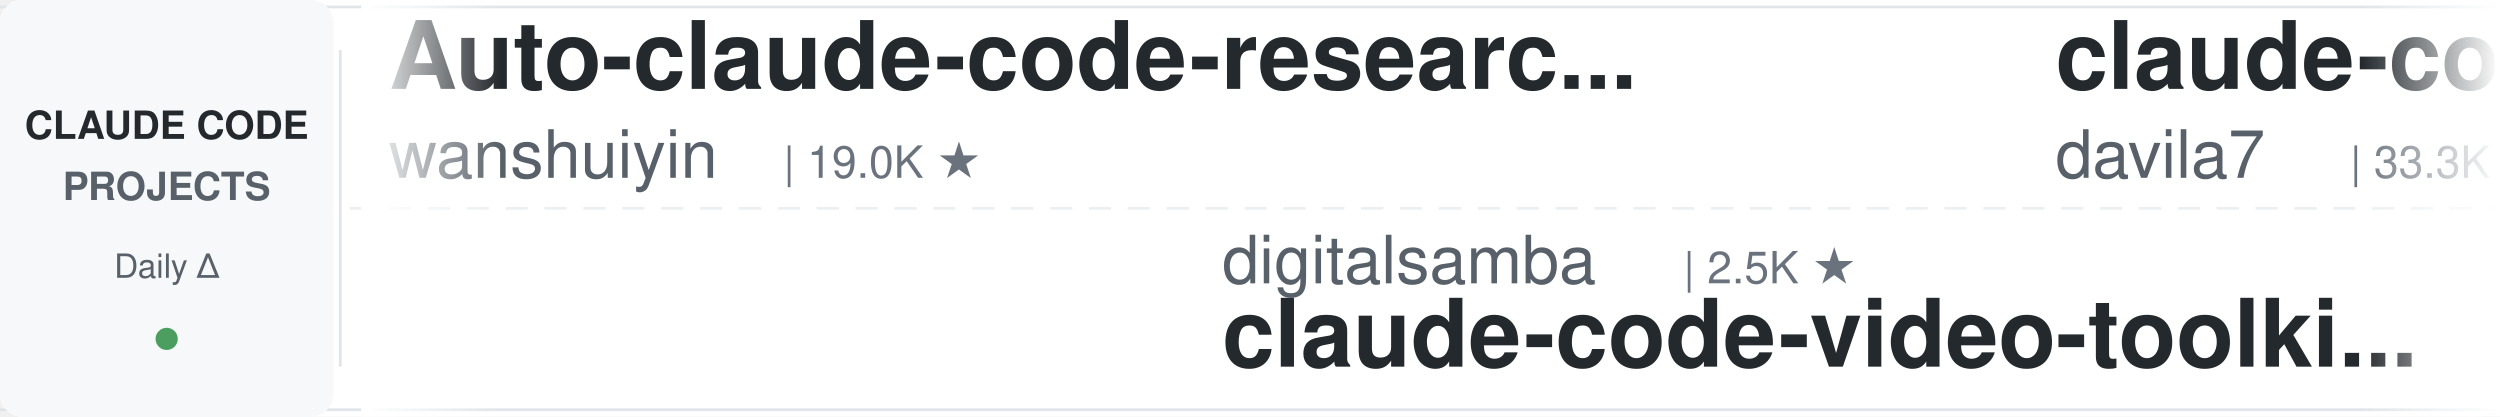
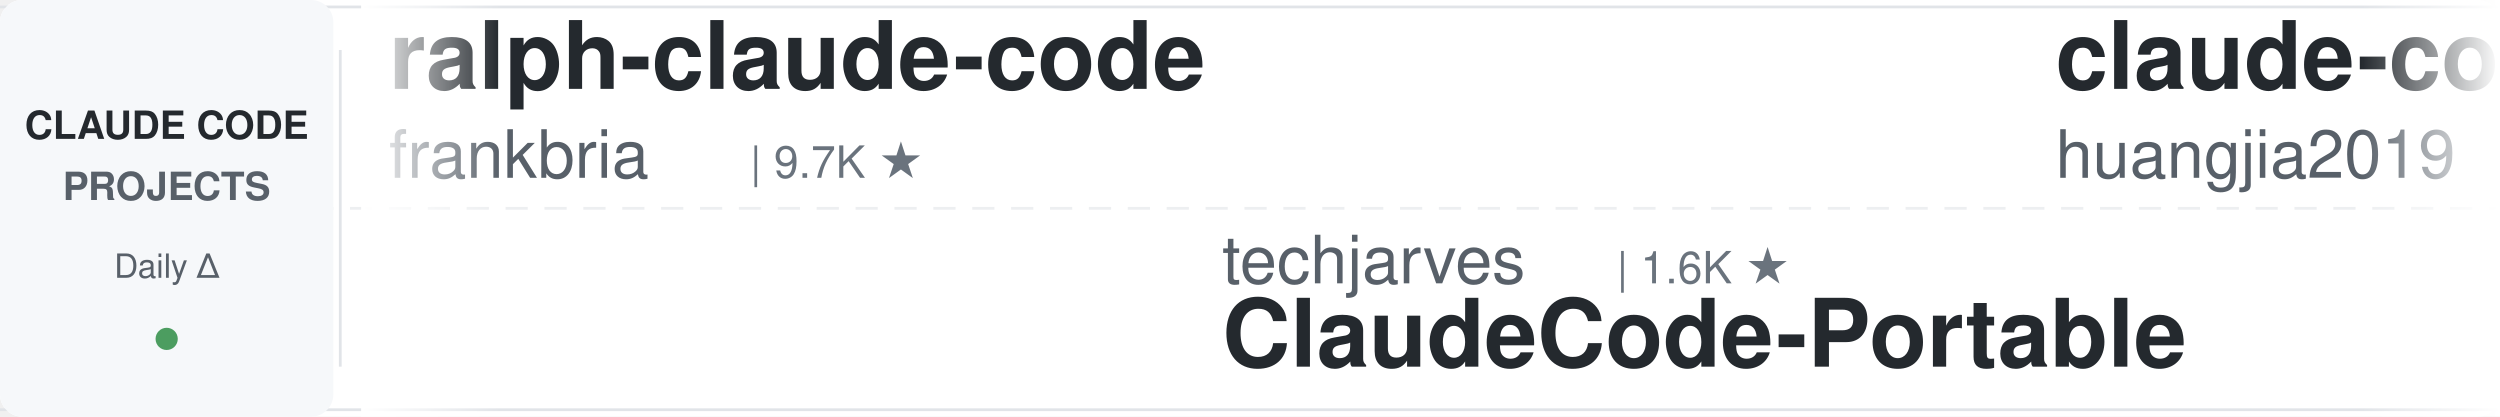
<svg xmlns="http://www.w3.org/2000/svg" width="900" height="150">
  <defs>
    <linearGradient id="leftFade" x1="0%" y1="0%" x2="100%" y2="0%">
      <stop offset="0%" style="stop-color:#ffffff;stop-opacity:1" />
      <stop offset="100%" style="stop-color:#ffffff;stop-opacity:0" />
    </linearGradient>
    <linearGradient id="rightFade" x1="0%" y1="0%" x2="100%" y2="0%">
      <stop offset="0%" style="stop-color:#ffffff;stop-opacity:0" />
      <stop offset="100%" style="stop-color:#ffffff;stop-opacity:1" />
    </linearGradient>
  </defs>
  <rect width="900" height="150" fill="#ffffff" rx="8" />
  <rect x="0" y="2" width="900" height="1" fill="#e1e4e8" />
  <rect x="0" y="147" width="900" height="1" fill="#e1e4e8" />
  <line x1="0" y1="75" x2="900" y2="75" stroke="#e1e4e8" stroke-width="1" stroke-dasharray="8 6" opacity="0.6" />
  <rect x="0" y="0" width="120" height="150" fill="#f6f8fa" rx="8" />
  <text x="60" y="50" font-family="-apple-system, BlinkMacSystemFont, 'Segoe UI', Helvetica, Arial, sans-serif" font-size="14" font-weight="600" fill="#24292e" text-anchor="middle">CLAUDE CODE</text>
  <text x="60" y="72" font-family="-apple-system, BlinkMacSystemFont, 'Segoe UI', Helvetica, Arial, sans-serif" font-size="14" font-weight="600" fill="#586069" text-anchor="middle">PROJECTS</text>
  <text x="60" y="100" font-family="-apple-system, BlinkMacSystemFont, 'Segoe UI', Helvetica, Arial, sans-serif" font-size="12" font-weight="500" fill="#586069" text-anchor="middle">Daily Δ</text>
  <circle cx="60" cy="122" r="4" fill="#22863a" opacity="0.8" />
  <rect x="122" y="18" width="1" height="114" fill="#e1e4e8" />
  <clipPath id="tickerClip">
    <rect x="130" y="0" width="770" height="150" />
  </clipPath>
  <g clip-path="url(#tickerClip)">
    <g id="tickerItems">
      <animateTransform attributeName="transform" attributeType="XML" type="translate" from="0 0" to="-3000 0" dur="54s" repeatCount="indefinite" />
      <g transform="translate(0, 0)">
-         <text x="140" y="32" font-family="-apple-system, BlinkMacSystemFont, 'Segoe UI', Helvetica, Arial, sans-serif" font-size="34" font-weight="600" fill="#24292e">Auto-claude-code-researc...</text>
-         <text x="140" y="64" font-family="-apple-system, BlinkMacSystemFont, 'Segoe UI', Helvetica, Arial, sans-serif" font-size="24" font-weight="400" fill="#586069">wanshuiyin</text>
-         <text x="282" y="64" font-family="-apple-system, BlinkMacSystemFont, 'Segoe UI', Helvetica, Arial, sans-serif" font-size="16" font-weight="500" fill="#6a737d">| 19.0K ★</text>
+         <text x="140" y="32" font-family="-apple-system, BlinkMacSystemFont, 'Segoe UI', Helvetica, Arial, sans-serif" font-size="34" font-weight="600" fill="#24292e">ralph-claude-code</text>
+         <text x="140" y="64" font-family="-apple-system, BlinkMacSystemFont, 'Segoe UI', Helvetica, Arial, sans-serif" font-size="24" font-weight="400" fill="#586069">frankbria</text>
+         <text x="270" y="64" font-family="-apple-system, BlinkMacSystemFont, 'Segoe UI', Helvetica, Arial, sans-serif" font-size="16" font-weight="500" fill="#6a737d">| 9.7K ★</text>
      </g>
      <g transform="translate(300, 0)">
-         <text x="140" y="102" font-family="-apple-system, BlinkMacSystemFont, 'Segoe UI', Helvetica, Arial, sans-serif" font-size="24" font-weight="400" fill="#586069">digitalsamba</text>
-         <text x="306" y="102" font-family="-apple-system, BlinkMacSystemFont, 'Segoe UI', Helvetica, Arial, sans-serif" font-size="16" font-weight="500" fill="#6a737d">| 2.5K ★</text>
-         <text x="140" y="132" font-family="-apple-system, BlinkMacSystemFont, 'Segoe UI', Helvetica, Arial, sans-serif" font-size="34" font-weight="600" fill="#24292e">claude-code-video-toolki...</text>
+         <text x="140" y="102" font-family="-apple-system, BlinkMacSystemFont, 'Segoe UI', Helvetica, Arial, sans-serif" font-size="24" font-weight="400" fill="#586069">techjarves</text>
+         <text x="282" y="102" font-family="-apple-system, BlinkMacSystemFont, 'Segoe UI', Helvetica, Arial, sans-serif" font-size="16" font-weight="500" fill="#6a737d">| 1.6K ★</text>
+         <text x="140" y="132" font-family="-apple-system, BlinkMacSystemFont, 'Segoe UI', Helvetica, Arial, sans-serif" font-size="34" font-weight="600" fill="#24292e">ClaudeCode-Portable</text>
      </g>
      <g transform="translate(600, 0)">
-         <text x="140" y="32" font-family="-apple-system, BlinkMacSystemFont, 'Segoe UI', Helvetica, Arial, sans-serif" font-size="34" font-weight="600" fill="#24292e">claude-code-templates</text>
-         <text x="140" y="64" font-family="-apple-system, BlinkMacSystemFont, 'Segoe UI', Helvetica, Arial, sans-serif" font-size="24" font-weight="400" fill="#586069">davila7</text>
-         <text x="246" y="64" font-family="-apple-system, BlinkMacSystemFont, 'Segoe UI', Helvetica, Arial, sans-serif" font-size="16" font-weight="500" fill="#6a737d">| 33.3K ★</text>
+         <text x="140" y="32" font-family="-apple-system, BlinkMacSystemFont, 'Segoe UI', Helvetica, Arial, sans-serif" font-size="34" font-weight="600" fill="#24292e">claude-code-engineering</text>
+         <text x="140" y="64" font-family="-apple-system, BlinkMacSystemFont, 'Segoe UI', Helvetica, Arial, sans-serif" font-size="24" font-weight="400" fill="#586069">huangjia2019</text>
+         <text x="306" y="64" font-family="-apple-system, BlinkMacSystemFont, 'Segoe UI', Helvetica, Arial, sans-serif" font-size="16" font-weight="500" fill="#6a737d">| 1.2K ★</text>
      </g>
      <g transform="translate(900, 0)">
-         <text x="140" y="102" font-family="-apple-system, BlinkMacSystemFont, 'Segoe UI', Helvetica, Arial, sans-serif" font-size="24" font-weight="400" fill="#586069">andrew-kramer-inno</text>
-         <text x="378" y="102" font-family="-apple-system, BlinkMacSystemFont, 'Segoe UI', Helvetica, Arial, sans-serif" font-size="16" font-weight="500" fill="#6a737d">| 597 ★</text>
-         <text x="140" y="132" font-family="-apple-system, BlinkMacSystemFont, 'Segoe UI', Helvetica, Arial, sans-serif" font-size="34" font-weight="600" fill="#24292e">claude-code-source-build</text>
+         <text x="140" y="102" font-family="-apple-system, BlinkMacSystemFont, 'Segoe UI', Helvetica, Arial, sans-serif" font-size="24" font-weight="400" fill="#586069">ChrisWiles</text>
+         <text x="282" y="102" font-family="-apple-system, BlinkMacSystemFont, 'Segoe UI', Helvetica, Arial, sans-serif" font-size="16" font-weight="500" fill="#6a737d">| 6.1K ★</text>
+         <text x="140" y="132" font-family="-apple-system, BlinkMacSystemFont, 'Segoe UI', Helvetica, Arial, sans-serif" font-size="34" font-weight="600" fill="#24292e">claude-code-showcase</text>
      </g>
      <g transform="translate(1200, 0)">
+         <text x="140" y="32" font-family="-apple-system, BlinkMacSystemFont, 'Segoe UI', Helvetica, Arial, sans-serif" font-size="34" font-weight="600" fill="#24292e">claude-code-cli</text>
+         <text x="140" y="64" font-family="-apple-system, BlinkMacSystemFont, 'Segoe UI', Helvetica, Arial, sans-serif" font-size="24" font-weight="400" fill="#586069">huangserva</text>
+         <text x="282" y="64" font-family="-apple-system, BlinkMacSystemFont, 'Segoe UI', Helvetica, Arial, sans-serif" font-size="16" font-weight="500" fill="#6a737d">| 631 ★</text>
+       </g>
+       <g transform="translate(1500, 0)">
+         <text x="140" y="102" font-family="-apple-system, BlinkMacSystemFont, 'Segoe UI', Helvetica, Arial, sans-serif" font-size="24" font-weight="400" fill="#586069">WorldFlowAI</text>
+         <text x="294" y="102" font-family="-apple-system, BlinkMacSystemFont, 'Segoe UI', Helvetica, Arial, sans-serif" font-size="16" font-weight="500" fill="#6a737d">| 6.2K ★</text>
+         <text x="140" y="132" font-family="-apple-system, BlinkMacSystemFont, 'Segoe UI', Helvetica, Arial, sans-serif" font-size="34" font-weight="600" fill="#24292e">everything-claude-code</text>
+       </g>
+       <g transform="translate(1800, 0)">
+         <text x="140" y="32" font-family="-apple-system, BlinkMacSystemFont, 'Segoe UI', Helvetica, Arial, sans-serif" font-size="34" font-weight="600" fill="#24292e">claude-code-proxy</text>
+         <text x="140" y="64" font-family="-apple-system, BlinkMacSystemFont, 'Segoe UI', Helvetica, Arial, sans-serif" font-size="24" font-weight="400" fill="#586069">fuergaosi233</text>
+         <text x="306" y="64" font-family="-apple-system, BlinkMacSystemFont, 'Segoe UI', Helvetica, Arial, sans-serif" font-size="16" font-weight="500" fill="#6a737d">| 2.8K ★</text>
+       </g>
+       <g transform="translate(2100, 0)">
+         <text x="140" y="102" font-family="-apple-system, BlinkMacSystemFont, 'Segoe UI', Helvetica, Arial, sans-serif" font-size="24" font-weight="400" fill="#586069">ykdojo</text>
+         <text x="234" y="102" font-family="-apple-system, BlinkMacSystemFont, 'Segoe UI', Helvetica, Arial, sans-serif" font-size="16" font-weight="500" fill="#6a737d">| 10.3K ★</text>
+         <text x="140" y="132" font-family="-apple-system, BlinkMacSystemFont, 'Segoe UI', Helvetica, Arial, sans-serif" font-size="34" font-weight="600" fill="#24292e">claude-code-tips</text>
+       </g>
+       <g transform="translate(2400, 0)">
        <text x="140" y="32" font-family="-apple-system, BlinkMacSystemFont, 'Segoe UI', Helvetica, Arial, sans-serif" font-size="34" font-weight="600" fill="#24292e">claude-code-reverse</text>
        <text x="140" y="64" font-family="-apple-system, BlinkMacSystemFont, 'Segoe UI', Helvetica, Arial, sans-serif" font-size="24" font-weight="400" fill="#586069">Yuyz0112</text>
        <text x="258" y="64" font-family="-apple-system, BlinkMacSystemFont, 'Segoe UI', Helvetica, Arial, sans-serif" font-size="16" font-weight="500" fill="#6a737d">| 2.4K ★</text>
      </g>
-       <g transform="translate(1500, 0)">
-         <text x="140" y="102" font-family="-apple-system, BlinkMacSystemFont, 'Segoe UI', Helvetica, Arial, sans-serif" font-size="24" font-weight="400" fill="#586069">JrCx7scC</text>
-         <text x="258" y="102" font-family="-apple-system, BlinkMacSystemFont, 'Segoe UI', Helvetica, Arial, sans-serif" font-size="16" font-weight="500" fill="#6a737d">| 377 ★</text>
-         <text x="140" y="132" font-family="-apple-system, BlinkMacSystemFont, 'Segoe UI', Helvetica, Arial, sans-serif" font-size="34" font-weight="600" fill="#24292e">claude-code-source</text>
-       </g>
-       <g transform="translate(1800, 0)">
-         <text x="140" y="32" font-family="-apple-system, BlinkMacSystemFont, 'Segoe UI', Helvetica, Arial, sans-serif" font-size="34" font-weight="600" fill="#24292e">claude-code-harness</text>
-         <text x="140" y="64" font-family="-apple-system, BlinkMacSystemFont, 'Segoe UI', Helvetica, Arial, sans-serif" font-size="24" font-weight="400" fill="#586069">Chachamaru127</text>
-         <text x="318" y="64" font-family="-apple-system, BlinkMacSystemFont, 'Segoe UI', Helvetica, Arial, sans-serif" font-size="16" font-weight="500" fill="#6a737d">| 3.2K ★</text>
-       </g>
-       <g transform="translate(2100, 0)">
-         <text x="140" y="102" font-family="-apple-system, BlinkMacSystemFont, 'Segoe UI', Helvetica, Arial, sans-serif" font-size="24" font-weight="400" fill="#586069">liuup</text>
-         <text x="222" y="102" font-family="-apple-system, BlinkMacSystemFont, 'Segoe UI', Helvetica, Arial, sans-serif" font-size="16" font-weight="500" fill="#6a737d">| 4.1K ★</text>
-         <text x="140" y="132" font-family="-apple-system, BlinkMacSystemFont, 'Segoe UI', Helvetica, Arial, sans-serif" font-size="34" font-weight="600" fill="#24292e">claude-code-analysis</text>
-       </g>
-       <g transform="translate(2400, 0)">
-         <text x="140" y="32" font-family="-apple-system, BlinkMacSystemFont, 'Segoe UI', Helvetica, Arial, sans-serif" font-size="34" font-weight="600" fill="#24292e">claude-code-workflows</text>
-         <text x="140" y="64" font-family="-apple-system, BlinkMacSystemFont, 'Segoe UI', Helvetica, Arial, sans-serif" font-size="24" font-weight="400" fill="#586069">OneRedOak</text>
-         <text x="270" y="64" font-family="-apple-system, BlinkMacSystemFont, 'Segoe UI', Helvetica, Arial, sans-serif" font-size="16" font-weight="500" fill="#6a737d">| 3.9K ★</text>
-       </g>
      <g transform="translate(2700, 0)">
-         <text x="140" y="102" font-family="-apple-system, BlinkMacSystemFont, 'Segoe UI', Helvetica, Arial, sans-serif" font-size="24" font-weight="400" fill="#586069">ccplugins</text>
-         <text x="270" y="102" font-family="-apple-system, BlinkMacSystemFont, 'Segoe UI', Helvetica, Arial, sans-serif" font-size="16" font-weight="500" fill="#6a737d">| 1.0K ★</text>
-         <text x="140" y="132" font-family="-apple-system, BlinkMacSystemFont, 'Segoe UI', Helvetica, Arial, sans-serif" font-size="34" font-weight="600" fill="#24292e">awesome-claude-code-plug...</text>
+         <text x="140" y="102" font-family="-apple-system, BlinkMacSystemFont, 'Segoe UI', Helvetica, Arial, sans-serif" font-size="24" font-weight="400" fill="#586069">VoltAgent</text>
+         <text x="270" y="102" font-family="-apple-system, BlinkMacSystemFont, 'Segoe UI', Helvetica, Arial, sans-serif" font-size="16" font-weight="500" fill="#6a737d">| 26.5K ★</text>
+         <text x="140" y="132" font-family="-apple-system, BlinkMacSystemFont, 'Segoe UI', Helvetica, Arial, sans-serif" font-size="34" font-weight="600" fill="#24292e">awesome-claude-code-suba...</text>
      </g>
      <g transform="translate(3000, 0)">
-         <text x="140" y="32" font-family="-apple-system, BlinkMacSystemFont, 'Segoe UI', Helvetica, Arial, sans-serif" font-size="34" font-weight="600" fill="#24292e">Auto-claude-code-researc...</text>
-         <text x="140" y="64" font-family="-apple-system, BlinkMacSystemFont, 'Segoe UI', Helvetica, Arial, sans-serif" font-size="24" font-weight="400" fill="#586069">wanshuiyin</text>
-         <text x="282" y="64" font-family="-apple-system, BlinkMacSystemFont, 'Segoe UI', Helvetica, Arial, sans-serif" font-size="16" font-weight="500" fill="#6a737d">| 19.0K ★</text>
+         <text x="140" y="32" font-family="-apple-system, BlinkMacSystemFont, 'Segoe UI', Helvetica, Arial, sans-serif" font-size="34" font-weight="600" fill="#24292e">ralph-claude-code</text>
+         <text x="140" y="64" font-family="-apple-system, BlinkMacSystemFont, 'Segoe UI', Helvetica, Arial, sans-serif" font-size="24" font-weight="400" fill="#586069">frankbria</text>
+         <text x="270" y="64" font-family="-apple-system, BlinkMacSystemFont, 'Segoe UI', Helvetica, Arial, sans-serif" font-size="16" font-weight="500" fill="#6a737d">| 9.7K ★</text>
      </g>
      <g transform="translate(3300, 0)">
-         <text x="140" y="102" font-family="-apple-system, BlinkMacSystemFont, 'Segoe UI', Helvetica, Arial, sans-serif" font-size="24" font-weight="400" fill="#586069">digitalsamba</text>
-         <text x="306" y="102" font-family="-apple-system, BlinkMacSystemFont, 'Segoe UI', Helvetica, Arial, sans-serif" font-size="16" font-weight="500" fill="#6a737d">| 2.5K ★</text>
-         <text x="140" y="132" font-family="-apple-system, BlinkMacSystemFont, 'Segoe UI', Helvetica, Arial, sans-serif" font-size="34" font-weight="600" fill="#24292e">claude-code-video-toolki...</text>
+         <text x="140" y="102" font-family="-apple-system, BlinkMacSystemFont, 'Segoe UI', Helvetica, Arial, sans-serif" font-size="24" font-weight="400" fill="#586069">techjarves</text>
+         <text x="282" y="102" font-family="-apple-system, BlinkMacSystemFont, 'Segoe UI', Helvetica, Arial, sans-serif" font-size="16" font-weight="500" fill="#6a737d">| 1.6K ★</text>
+         <text x="140" y="132" font-family="-apple-system, BlinkMacSystemFont, 'Segoe UI', Helvetica, Arial, sans-serif" font-size="34" font-weight="600" fill="#24292e">ClaudeCode-Portable</text>
      </g>
      <g transform="translate(3600, 0)">
-         <text x="140" y="32" font-family="-apple-system, BlinkMacSystemFont, 'Segoe UI', Helvetica, Arial, sans-serif" font-size="34" font-weight="600" fill="#24292e">claude-code-templates</text>
-         <text x="140" y="64" font-family="-apple-system, BlinkMacSystemFont, 'Segoe UI', Helvetica, Arial, sans-serif" font-size="24" font-weight="400" fill="#586069">davila7</text>
-         <text x="246" y="64" font-family="-apple-system, BlinkMacSystemFont, 'Segoe UI', Helvetica, Arial, sans-serif" font-size="16" font-weight="500" fill="#6a737d">| 33.3K ★</text>
+         <text x="140" y="32" font-family="-apple-system, BlinkMacSystemFont, 'Segoe UI', Helvetica, Arial, sans-serif" font-size="34" font-weight="600" fill="#24292e">claude-code-engineering</text>
+         <text x="140" y="64" font-family="-apple-system, BlinkMacSystemFont, 'Segoe UI', Helvetica, Arial, sans-serif" font-size="24" font-weight="400" fill="#586069">huangjia2019</text>
+         <text x="306" y="64" font-family="-apple-system, BlinkMacSystemFont, 'Segoe UI', Helvetica, Arial, sans-serif" font-size="16" font-weight="500" fill="#6a737d">| 1.2K ★</text>
      </g>
      <g transform="translate(3900, 0)">
-         <text x="140" y="102" font-family="-apple-system, BlinkMacSystemFont, 'Segoe UI', Helvetica, Arial, sans-serif" font-size="24" font-weight="400" fill="#586069">andrew-kramer-inno</text>
-         <text x="378" y="102" font-family="-apple-system, BlinkMacSystemFont, 'Segoe UI', Helvetica, Arial, sans-serif" font-size="16" font-weight="500" fill="#6a737d">| 597 ★</text>
-         <text x="140" y="132" font-family="-apple-system, BlinkMacSystemFont, 'Segoe UI', Helvetica, Arial, sans-serif" font-size="34" font-weight="600" fill="#24292e">claude-code-source-build</text>
+         <text x="140" y="102" font-family="-apple-system, BlinkMacSystemFont, 'Segoe UI', Helvetica, Arial, sans-serif" font-size="24" font-weight="400" fill="#586069">ChrisWiles</text>
+         <text x="282" y="102" font-family="-apple-system, BlinkMacSystemFont, 'Segoe UI', Helvetica, Arial, sans-serif" font-size="16" font-weight="500" fill="#6a737d">| 6.1K ★</text>
+         <text x="140" y="132" font-family="-apple-system, BlinkMacSystemFont, 'Segoe UI', Helvetica, Arial, sans-serif" font-size="34" font-weight="600" fill="#24292e">claude-code-showcase</text>
      </g>
    </g>
  </g>
  <rect x="130" y="0" width="50" height="150" fill="url(#leftFade)" />
  <rect x="850" y="0" width="50" height="150" fill="url(#rightFade)" />
</svg>
